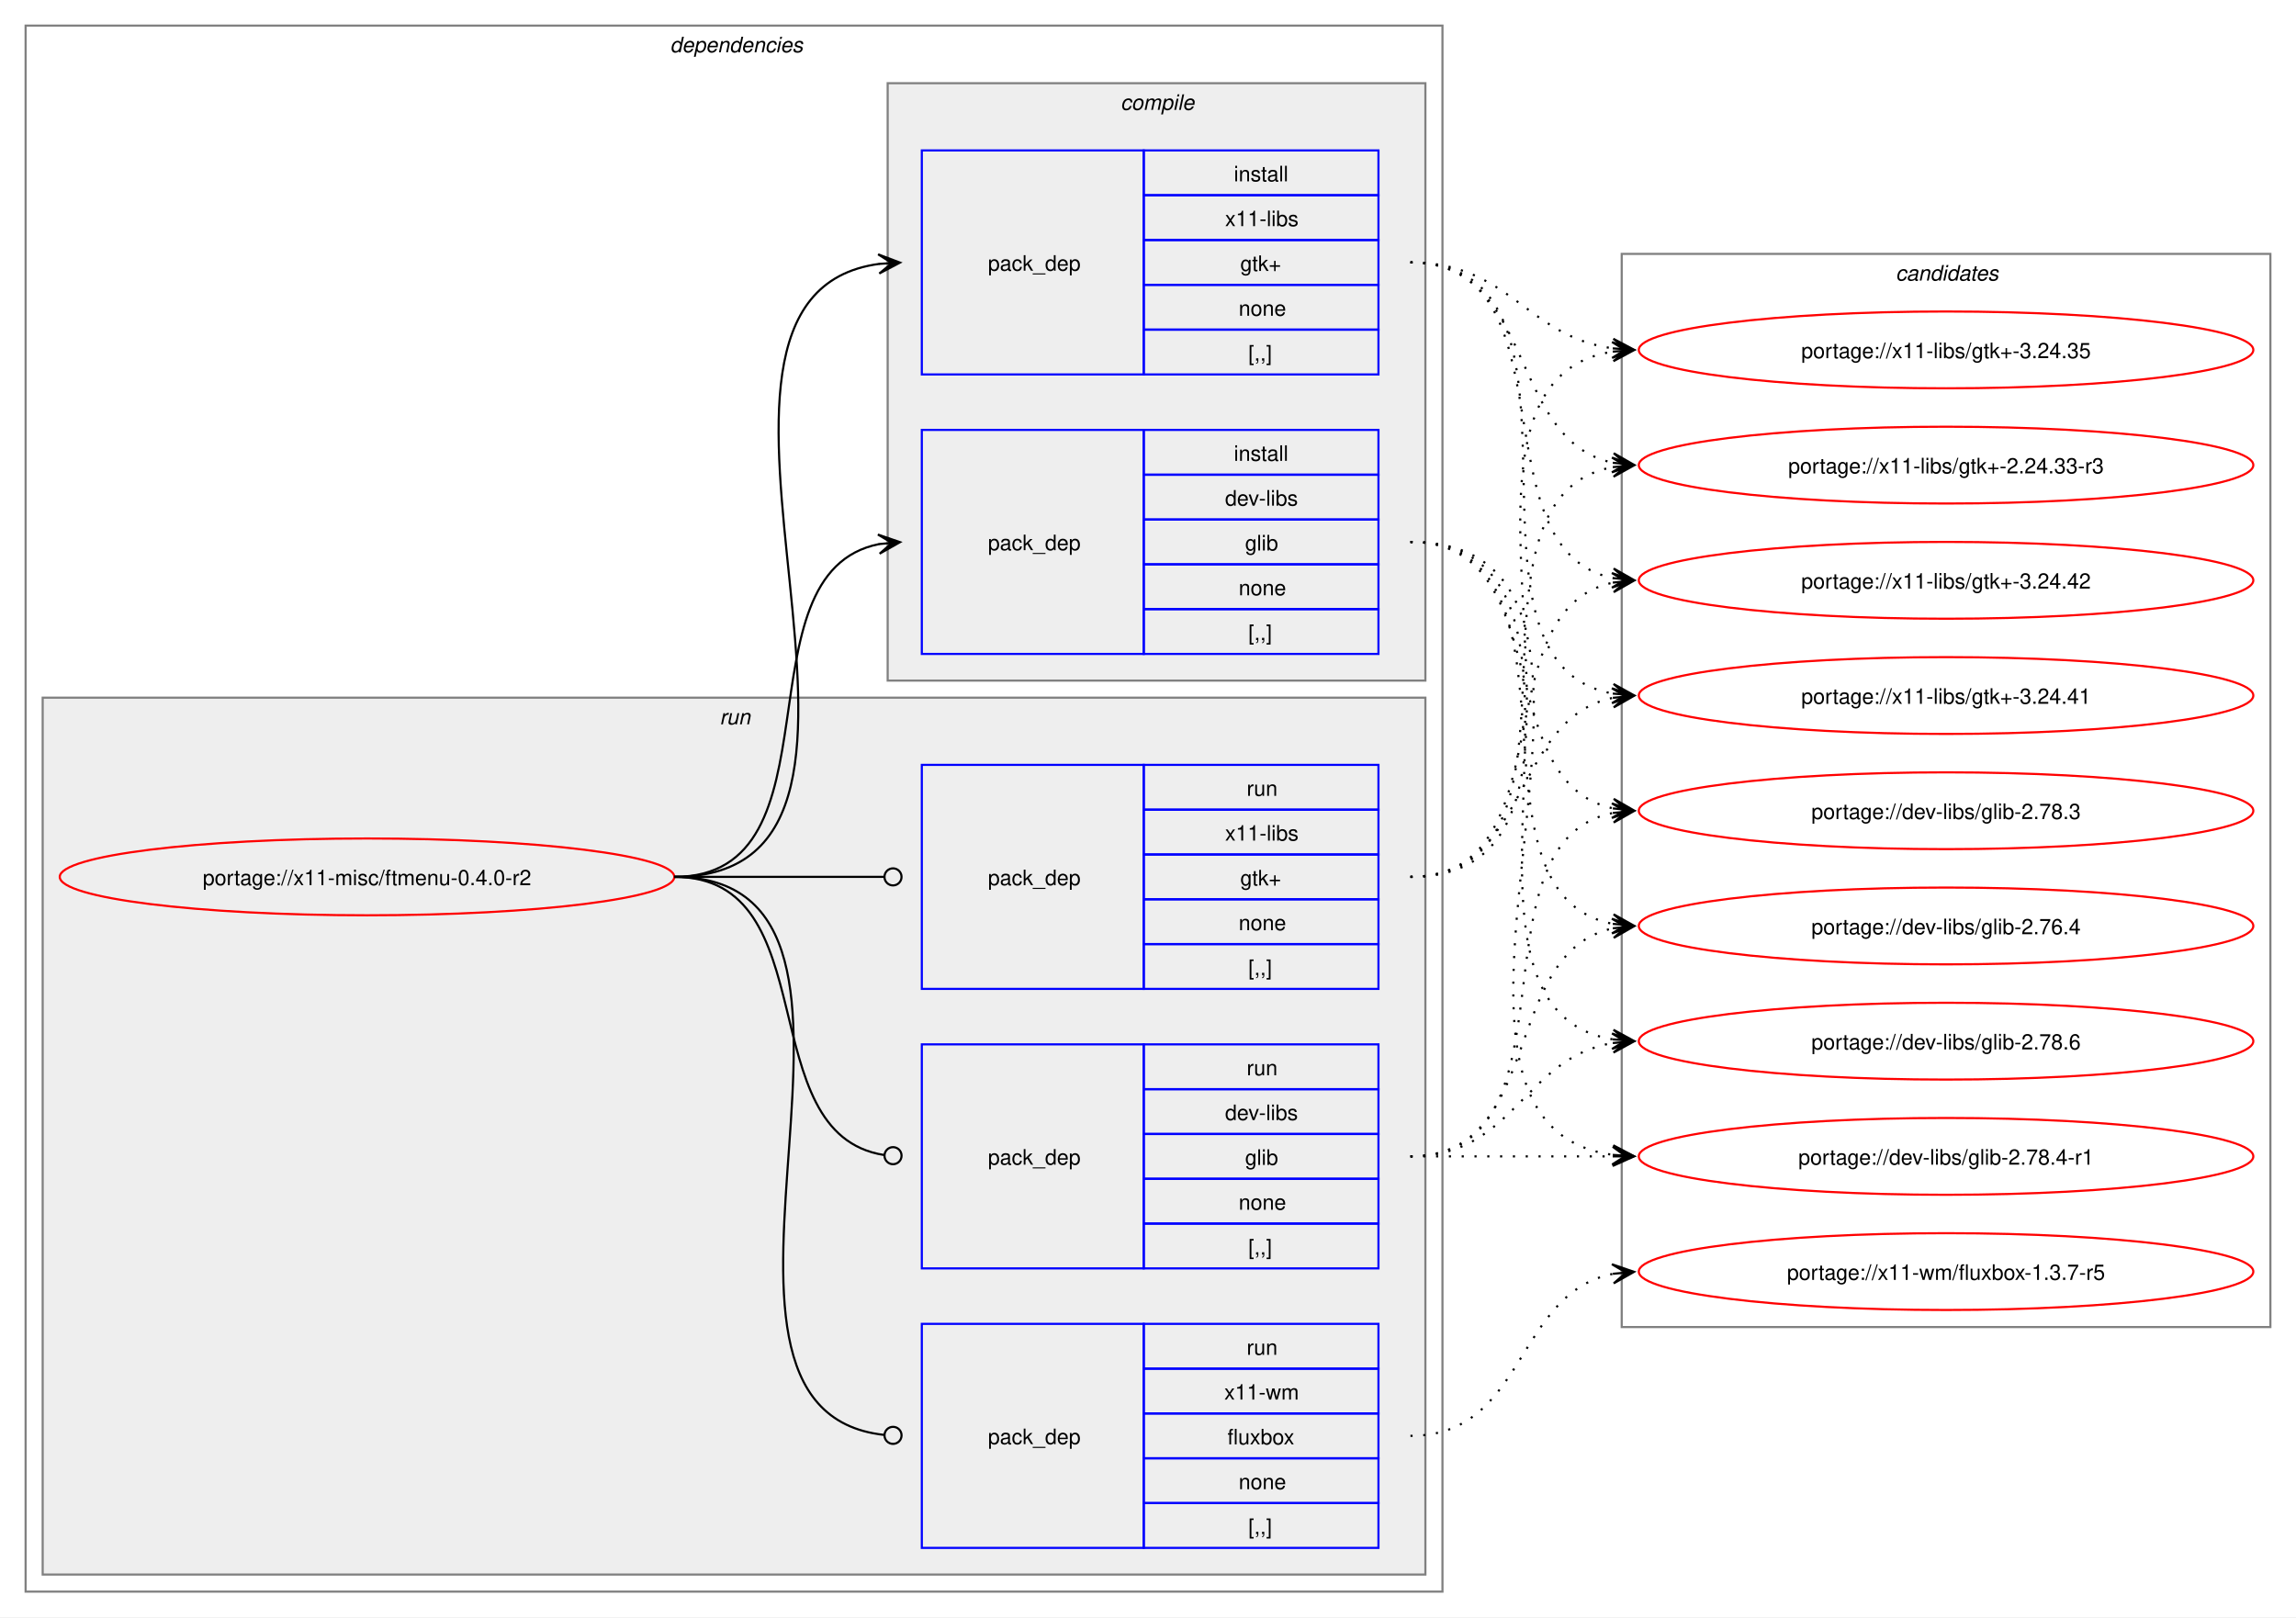
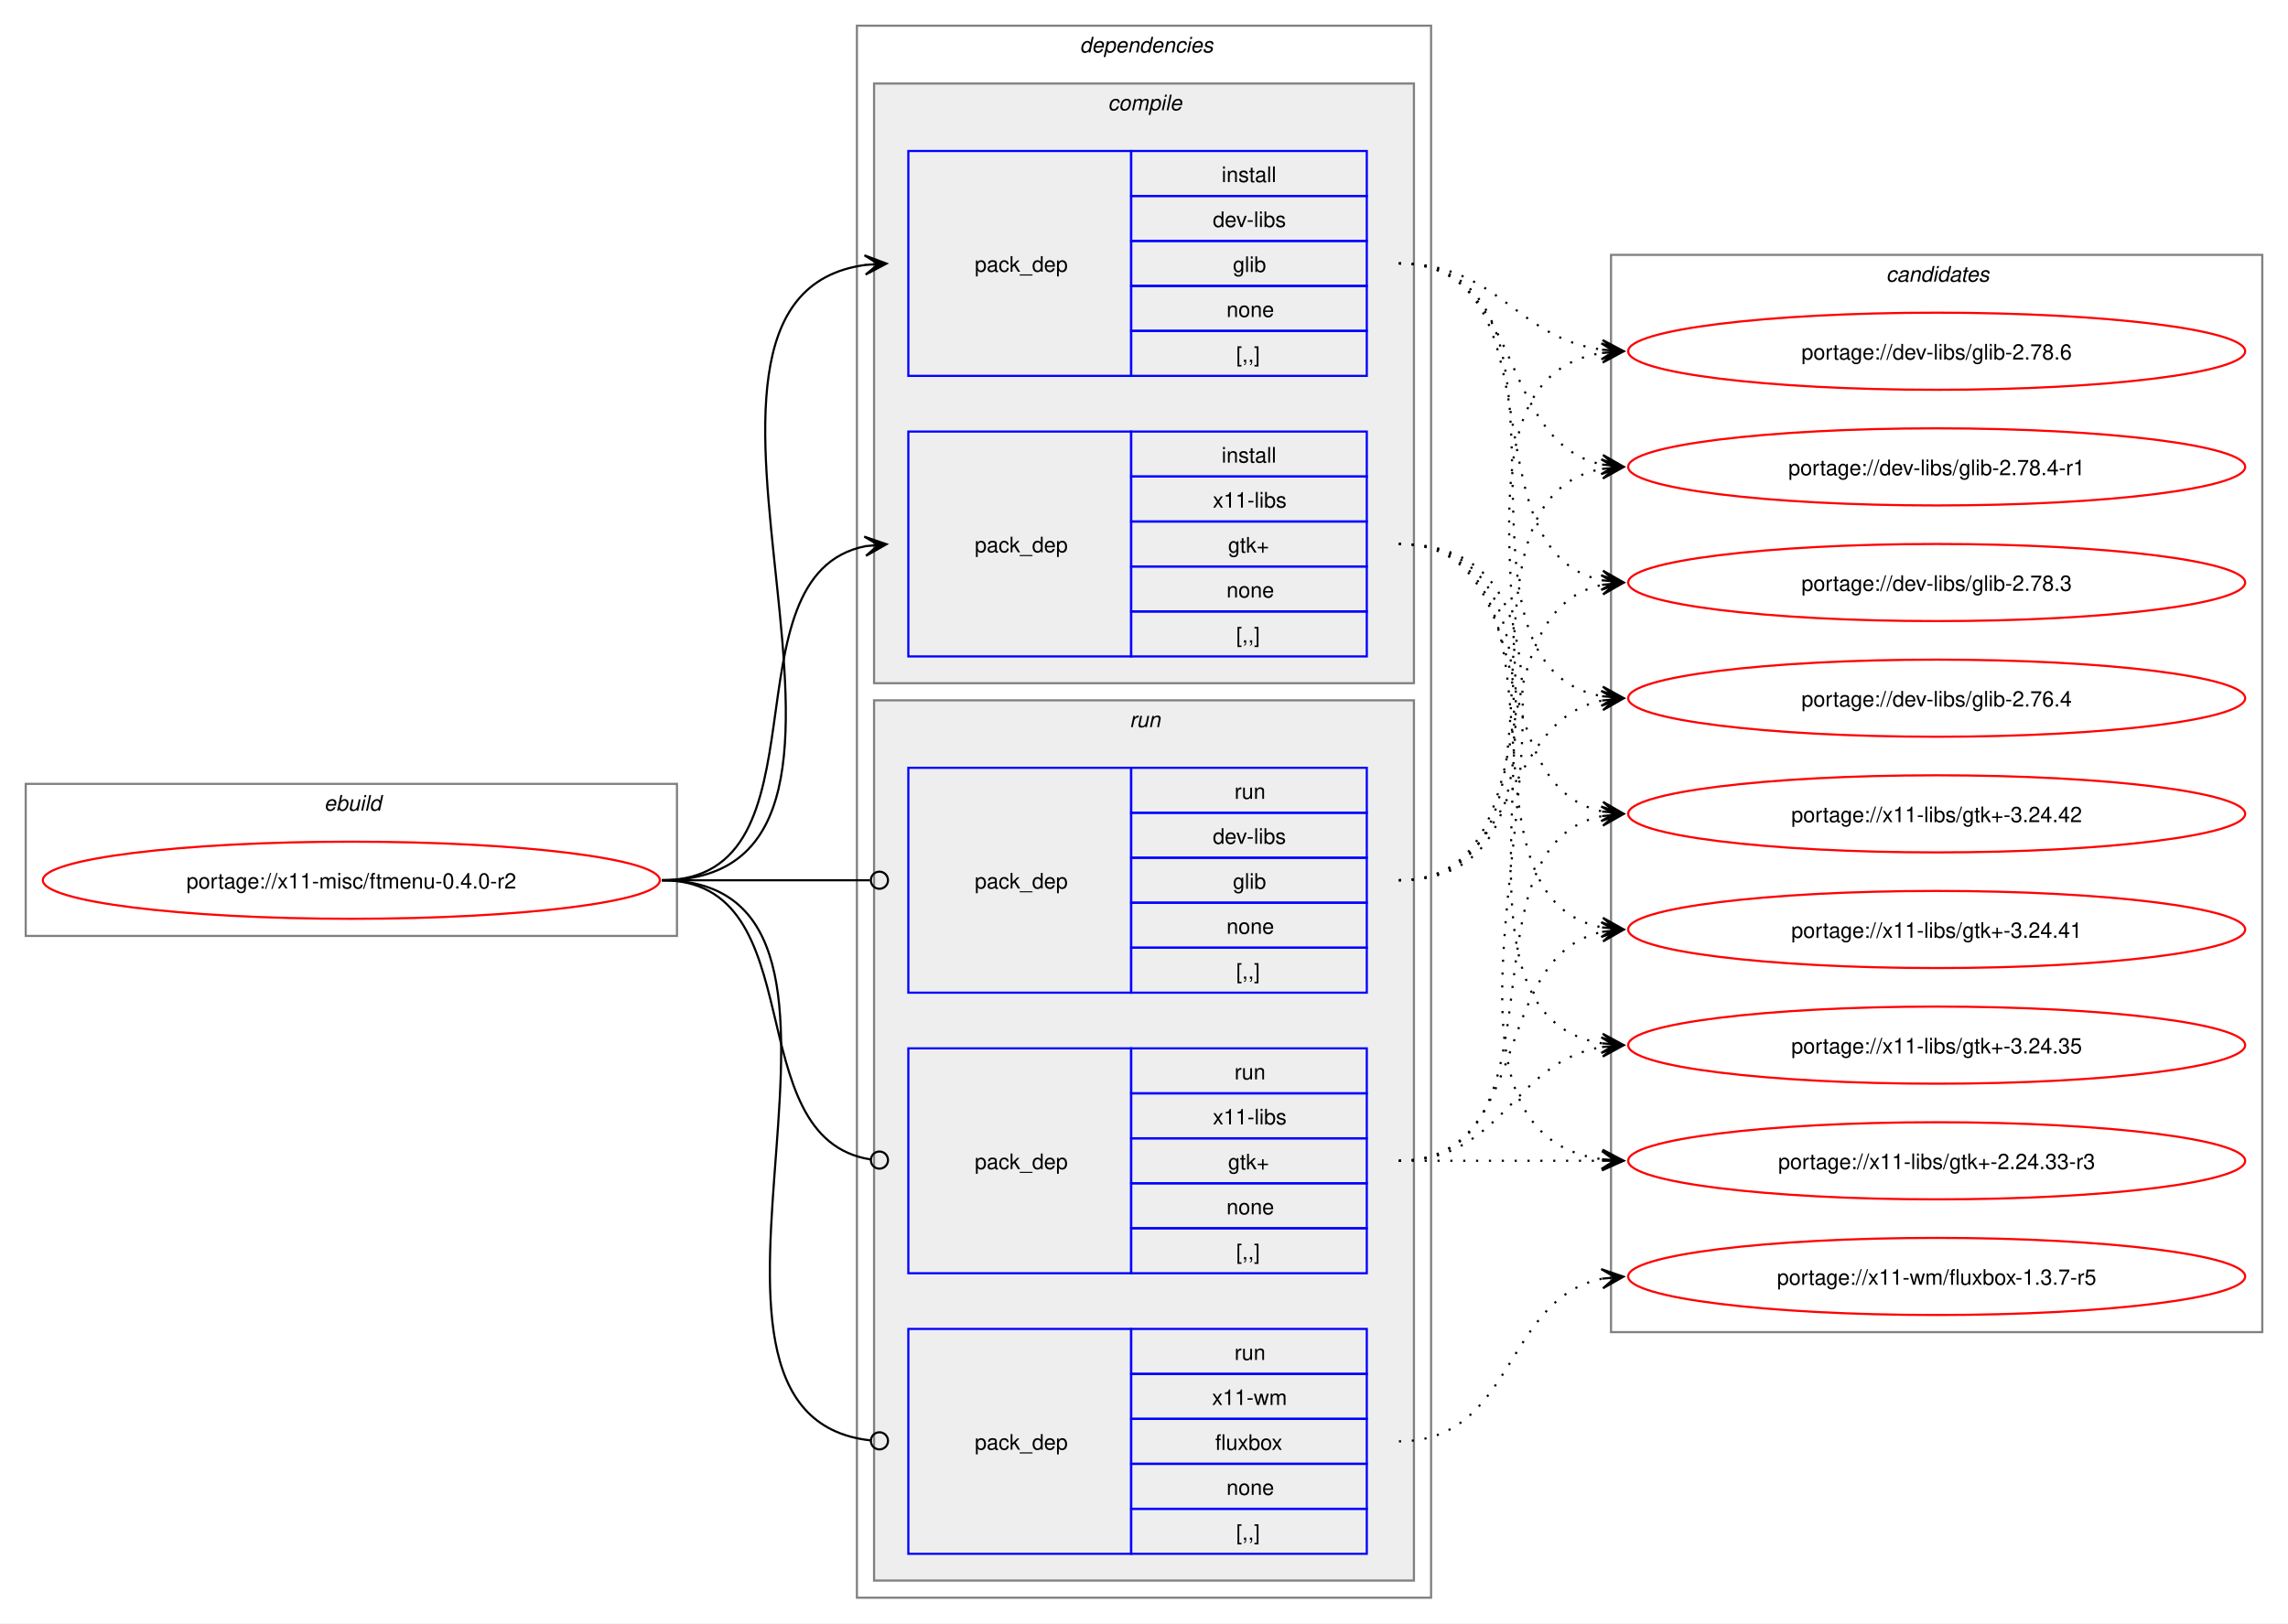
- <svg xmlns="http://www.w3.org/2000/svg" xmlns:xlink="http://www.w3.org/1999/xlink" width="1076pt" height="758pt" viewBox="0.00 0.00 1076.00 758.00">
+ <svg xmlns="http://www.w3.org/2000/svg" xmlns:xlink="http://www.w3.org/1999/xlink" width="1068pt" height="758pt" viewBox="0.00 0.00 1068.00 758.00">
  <g id="graph0" class="graph" transform="scale(1 1) rotate(0) translate(4 754)">
-     <polygon fill="white" stroke="none" points="-4,4 -4,-754 1072,-754 1072,4 -4,4" />
+     <polygon fill="white" stroke="none" points="-4,4 -4,-754 1064,-754 1064,4 -4,4" />
+     <g id="clust1" class="cluster">
+       <polygon fill="none" stroke="gray" points="8,-317 8,-388 312,-388 312,-317 8,-317" />
+       <text text-anchor="start" x="147.25" y="-375.5" font-family="Helvetica,sans-Serif" font-style="italic" font-size="10.00">ebuild</text>
+     </g>
    <g id="clust2" class="cluster">
-       <polygon fill="none" stroke="gray" points="8,-8 8,-742 672,-742 672,-8 8,-8" />
-       <text text-anchor="start" x="310" y="-729.5" font-family="Helvetica,sans-Serif" font-style="italic" font-size="10.00">dependencies</text>
+       <polygon fill="none" stroke="gray" points="396,-8 396,-742 664,-742 664,-8 396,-8" />
+       <text text-anchor="start" x="500" y="-729.5" font-family="Helvetica,sans-Serif" font-style="italic" font-size="10.00">dependencies</text>
+     </g>
+     <g id="clust3" class="cluster">
+       <polygon fill="#eeeeee" stroke="gray" points="404,-435 404,-715 656,-715 656,-435 404,-435" />
+       <text text-anchor="start" x="513.12" y="-702.5" font-family="Helvetica,sans-Serif" font-style="italic" font-size="10.00">compile</text>
    </g>
    <g id="clust7" class="cluster">
-       <polygon fill="#eeeeee" stroke="gray" points="16,-16 16,-427 664,-427 664,-16 16,-16" />
-       <text text-anchor="start" x="333.25" y="-414.5" font-family="Helvetica,sans-Serif" font-style="italic" font-size="10.00">run</text>
-     </g>
-     <g id="clust3" class="cluster">
-       <polygon fill="#eeeeee" stroke="gray" points="412,-435 412,-715 664,-715 664,-435 412,-435" />
-       <text text-anchor="start" x="521.12" y="-702.5" font-family="Helvetica,sans-Serif" font-style="italic" font-size="10.00">compile</text>
+       <polygon fill="#eeeeee" stroke="gray" points="404,-16 404,-427 656,-427 656,-16 404,-16" />
+       <text text-anchor="start" x="523.25" y="-414.5" font-family="Helvetica,sans-Serif" font-style="italic" font-size="10.00">run</text>
    </g>
    <g id="clust11" class="cluster">
-       <polygon fill="none" stroke="gray" points="756,-132 756,-635 1060,-635 1060,-132 756,-132" />
-       <text text-anchor="start" x="884.38" y="-622.5" font-family="Helvetica,sans-Serif" font-style="italic" font-size="10.00">candidates</text>
+       <polygon fill="none" stroke="gray" points="748,-132 748,-635 1052,-635 1052,-132 748,-132" />
+       <text text-anchor="start" x="876.38" y="-622.5" font-family="Helvetica,sans-Serif" font-style="italic" font-size="10.00">candidates</text>
    </g>
    <g id="node1" class="node">
      <g id="a_node1">
        <a xlink:href="../x11-misc/ftmenu-0.4.0-r2.svg" xlink:title="portage://x11-misc/ftmenu-0.4.0-r2">
-           <ellipse fill="none" stroke="red" cx="168" cy="-343" rx="144" ry="18" />
-           <text text-anchor="middle" x="168" y="-339.12" font-family="Helvetica,sans-Serif" font-size="10.00">portage://x11-misc/ftmenu-0.4.0-r2</text>
+           <ellipse fill="none" stroke="red" cx="160" cy="-343" rx="144" ry="18" />
+           <text text-anchor="middle" x="160" y="-339.12" font-family="Helvetica,sans-Serif" font-size="10.00">portage://x11-misc/ftmenu-0.4.0-r2</text>
        </a>
      </g>
    </g>
    <g id="node2" class="node">
-       <polygon fill="none" stroke="blue" points="428,-447.5 428,-552.5 532,-552.5 532,-447.5 428,-447.5" />
-       <text text-anchor="start" x="459" y="-496.12" font-family="Helvetica,sans-Serif" font-size="10.00">pack_dep</text>
-       <polygon fill="none" stroke="blue" points="532,-531.5 532,-552.5 642,-552.5 642,-531.5 532,-531.5" />
-       <text text-anchor="start" x="574.25" y="-538" font-family="Helvetica,sans-Serif" font-size="10.00">install</text>
-       <polygon fill="none" stroke="blue" points="532,-510.5 532,-531.5 642,-531.5 642,-510.5 532,-510.5" />
-       <text text-anchor="start" x="570.12" y="-517" font-family="Helvetica,sans-Serif" font-size="10.00">dev-libs</text>
-       <polygon fill="none" stroke="blue" points="532,-489.5 532,-510.5 642,-510.5 642,-489.5 532,-489.5" />
-       <text text-anchor="start" x="579.5" y="-496" font-family="Helvetica,sans-Serif" font-size="10.00">glib</text>
-       <polygon fill="none" stroke="blue" points="532,-468.5 532,-489.5 642,-489.5 642,-468.5 532,-468.5" />
-       <text text-anchor="start" x="576.5" y="-475" font-family="Helvetica,sans-Serif" font-size="10.00">none</text>
-       <polygon fill="none" stroke="blue" points="532,-447.5 532,-468.5 642,-468.5 642,-447.5 532,-447.5" />
-       <text text-anchor="start" x="581" y="-454" font-family="Helvetica,sans-Serif" font-size="10.00">[,,]</text>
+       <polygon fill="none" stroke="blue" points="420,-578.5 420,-683.5 524,-683.5 524,-578.5 420,-578.5" />
+       <text text-anchor="start" x="451" y="-627.12" font-family="Helvetica,sans-Serif" font-size="10.00">pack_dep</text>
+       <polygon fill="none" stroke="blue" points="524,-662.5 524,-683.5 634,-683.5 634,-662.5 524,-662.5" />
+       <text text-anchor="start" x="566.25" y="-669" font-family="Helvetica,sans-Serif" font-size="10.00">install</text>
+       <polygon fill="none" stroke="blue" points="524,-641.5 524,-662.5 634,-662.5 634,-641.5 524,-641.5" />
+       <text text-anchor="start" x="562.12" y="-648" font-family="Helvetica,sans-Serif" font-size="10.00">dev-libs</text>
+       <polygon fill="none" stroke="blue" points="524,-620.5 524,-641.5 634,-641.5 634,-620.5 524,-620.5" />
+       <text text-anchor="start" x="571.5" y="-627" font-family="Helvetica,sans-Serif" font-size="10.00">glib</text>
+       <polygon fill="none" stroke="blue" points="524,-599.5 524,-620.5 634,-620.5 634,-599.5 524,-599.5" />
+       <text text-anchor="start" x="568.5" y="-606" font-family="Helvetica,sans-Serif" font-size="10.00">none</text>
+       <polygon fill="none" stroke="blue" points="524,-578.5 524,-599.5 634,-599.5 634,-578.5 524,-578.5" />
+       <text text-anchor="start" x="573" y="-585" font-family="Helvetica,sans-Serif" font-size="10.00">[,,]</text>
    </g>
    <g id="edge1" class="edge">
-       <path fill="none" stroke="black" d="M312,-343C392.48,-343 340.04,-485.63 408.06,-499" />
-       <polygon fill="black" stroke="black" points="417.79,-499.89 407.42,-503.46 414.02,-499.54 407.83,-498.98 407.83,-498.98 407.83,-498.98 414.02,-499.54 408.24,-494.49 417.79,-499.89" />
+       <path fill="none" stroke="black" d="M305,-343C437.53,-343 283.81,-614.92 400.13,-630.32" />
+       <polygon fill="black" stroke="black" points="409.78,-630.92 399.52,-634.79 406.01,-630.69 399.8,-630.3 399.8,-630.3 399.8,-630.3 406.01,-630.69 400.08,-625.81 409.78,-630.92" />
    </g>
    <g id="node3" class="node">
-       <polygon fill="none" stroke="blue" points="428,-578.5 428,-683.5 532,-683.5 532,-578.5 428,-578.5" />
-       <text text-anchor="start" x="459" y="-627.12" font-family="Helvetica,sans-Serif" font-size="10.00">pack_dep</text>
-       <polygon fill="none" stroke="blue" points="532,-662.5 532,-683.5 642,-683.5 642,-662.5 532,-662.5" />
-       <text text-anchor="start" x="574.25" y="-669" font-family="Helvetica,sans-Serif" font-size="10.00">install</text>
-       <polygon fill="none" stroke="blue" points="532,-641.5 532,-662.5 642,-662.5 642,-641.5 532,-641.5" />
-       <text text-anchor="start" x="570.12" y="-648" font-family="Helvetica,sans-Serif" font-size="10.00">x11-libs</text>
-       <polygon fill="none" stroke="blue" points="532,-620.5 532,-641.5 642,-641.5 642,-620.5 532,-620.5" />
-       <text text-anchor="start" x="577.25" y="-627" font-family="Helvetica,sans-Serif" font-size="10.00">gtk+</text>
-       <polygon fill="none" stroke="blue" points="532,-599.5 532,-620.5 642,-620.5 642,-599.5 532,-599.5" />
-       <text text-anchor="start" x="576.5" y="-606" font-family="Helvetica,sans-Serif" font-size="10.00">none</text>
-       <polygon fill="none" stroke="blue" points="532,-578.5 532,-599.5 642,-599.5 642,-578.5 532,-578.5" />
-       <text text-anchor="start" x="581" y="-585" font-family="Helvetica,sans-Serif" font-size="10.00">[,,]</text>
+       <polygon fill="none" stroke="blue" points="420,-447.5 420,-552.5 524,-552.5 524,-447.5 420,-447.5" />
+       <text text-anchor="start" x="451" y="-496.12" font-family="Helvetica,sans-Serif" font-size="10.00">pack_dep</text>
+       <polygon fill="none" stroke="blue" points="524,-531.5 524,-552.5 634,-552.5 634,-531.5 524,-531.5" />
+       <text text-anchor="start" x="566.25" y="-538" font-family="Helvetica,sans-Serif" font-size="10.00">install</text>
+       <polygon fill="none" stroke="blue" points="524,-510.5 524,-531.5 634,-531.5 634,-510.5 524,-510.5" />
+       <text text-anchor="start" x="562.12" y="-517" font-family="Helvetica,sans-Serif" font-size="10.00">x11-libs</text>
+       <polygon fill="none" stroke="blue" points="524,-489.5 524,-510.5 634,-510.5 634,-489.5 524,-489.5" />
+       <text text-anchor="start" x="569.25" y="-496" font-family="Helvetica,sans-Serif" font-size="10.00">gtk+</text>
+       <polygon fill="none" stroke="blue" points="524,-468.5 524,-489.5 634,-489.5 634,-468.5 524,-468.5" />
+       <text text-anchor="start" x="568.5" y="-475" font-family="Helvetica,sans-Serif" font-size="10.00">none</text>
+       <polygon fill="none" stroke="blue" points="524,-447.5 524,-468.5 634,-468.5 634,-447.5 524,-447.5" />
+       <text text-anchor="start" x="573" y="-454" font-family="Helvetica,sans-Serif" font-size="10.00">[,,]</text>
    </g>
    <g id="edge2" class="edge">
-       <path fill="none" stroke="black" d="M312,-343C444.68,-343 291.62,-614.92 408.11,-630.32" />
-       <polygon fill="black" stroke="black" points="417.78,-630.92 407.52,-634.79 414.01,-630.69 407.8,-630.3 407.8,-630.3 407.8,-630.3 414.01,-630.69 408.08,-625.81 417.78,-630.92" />
+       <path fill="none" stroke="black" d="M305,-343C385.25,-343 332.33,-485.63 400.1,-499" />
+       <polygon fill="black" stroke="black" points="409.79,-499.89 399.42,-503.45 406.02,-499.54 399.83,-498.97 399.83,-498.97 399.83,-498.97 406.02,-499.54 400.24,-494.49 409.79,-499.89" />
    </g>
    <g id="node4" class="node">
-       <polygon fill="none" stroke="blue" points="428,-159.5 428,-264.5 532,-264.5 532,-159.5 428,-159.5" />
-       <text text-anchor="start" x="459" y="-208.12" font-family="Helvetica,sans-Serif" font-size="10.00">pack_dep</text>
-       <polygon fill="none" stroke="blue" points="532,-243.5 532,-264.5 642,-264.5 642,-243.5 532,-243.5" />
-       <text text-anchor="start" x="580.25" y="-250" font-family="Helvetica,sans-Serif" font-size="10.00">run</text>
-       <polygon fill="none" stroke="blue" points="532,-222.5 532,-243.5 642,-243.5 642,-222.5 532,-222.5" />
-       <text text-anchor="start" x="570.12" y="-229" font-family="Helvetica,sans-Serif" font-size="10.00">dev-libs</text>
-       <polygon fill="none" stroke="blue" points="532,-201.5 532,-222.5 642,-222.5 642,-201.5 532,-201.5" />
-       <text text-anchor="start" x="579.5" y="-208" font-family="Helvetica,sans-Serif" font-size="10.00">glib</text>
-       <polygon fill="none" stroke="blue" points="532,-180.5 532,-201.5 642,-201.5 642,-180.5 532,-180.5" />
-       <text text-anchor="start" x="576.5" y="-187" font-family="Helvetica,sans-Serif" font-size="10.00">none</text>
-       <polygon fill="none" stroke="blue" points="532,-159.5 532,-180.5 642,-180.5 642,-159.5 532,-159.5" />
-       <text text-anchor="start" x="581" y="-166" font-family="Helvetica,sans-Serif" font-size="10.00">[,,]</text>
+       <polygon fill="none" stroke="blue" points="420,-290.5 420,-395.5 524,-395.5 524,-290.5 420,-290.5" />
+       <text text-anchor="start" x="451" y="-339.12" font-family="Helvetica,sans-Serif" font-size="10.00">pack_dep</text>
+       <polygon fill="none" stroke="blue" points="524,-374.5 524,-395.5 634,-395.5 634,-374.5 524,-374.5" />
+       <text text-anchor="start" x="572.25" y="-381" font-family="Helvetica,sans-Serif" font-size="10.00">run</text>
+       <polygon fill="none" stroke="blue" points="524,-353.5 524,-374.5 634,-374.5 634,-353.5 524,-353.5" />
+       <text text-anchor="start" x="562.12" y="-360" font-family="Helvetica,sans-Serif" font-size="10.00">dev-libs</text>
+       <polygon fill="none" stroke="blue" points="524,-332.5 524,-353.5 634,-353.5 634,-332.5 524,-332.5" />
+       <text text-anchor="start" x="571.5" y="-339" font-family="Helvetica,sans-Serif" font-size="10.00">glib</text>
+       <polygon fill="none" stroke="blue" points="524,-311.5 524,-332.5 634,-332.5 634,-311.5 524,-311.5" />
+       <text text-anchor="start" x="568.5" y="-318" font-family="Helvetica,sans-Serif" font-size="10.00">none</text>
+       <polygon fill="none" stroke="blue" points="524,-290.5 524,-311.5 634,-311.5 634,-290.5 524,-290.5" />
+       <text text-anchor="start" x="573" y="-297" font-family="Helvetica,sans-Serif" font-size="10.00">[,,]</text>
    </g>
    <g id="edge3" class="edge">
-       <path fill="none" stroke="black" d="M312,-343C384.09,-343 347.18,-222.53 410.33,-212.64" />
-       <ellipse fill="none" stroke="black" cx="414.51" cy="-212.33" rx="4" ry="4" />
+       <path fill="none" stroke="black" d="M305,-343C348.98,-343 362.17,-343 402.06,-343" />
+       <ellipse fill="none" stroke="black" cx="406.5" cy="-343" rx="4" ry="4" />
    </g>
    <g id="node5" class="node">
-       <polygon fill="none" stroke="blue" points="428,-290.5 428,-395.5 532,-395.5 532,-290.5 428,-290.5" />
-       <text text-anchor="start" x="459" y="-339.12" font-family="Helvetica,sans-Serif" font-size="10.00">pack_dep</text>
-       <polygon fill="none" stroke="blue" points="532,-374.5 532,-395.5 642,-395.5 642,-374.5 532,-374.5" />
-       <text text-anchor="start" x="580.25" y="-381" font-family="Helvetica,sans-Serif" font-size="10.00">run</text>
-       <polygon fill="none" stroke="blue" points="532,-353.5 532,-374.5 642,-374.5 642,-353.5 532,-353.5" />
-       <text text-anchor="start" x="570.12" y="-360" font-family="Helvetica,sans-Serif" font-size="10.00">x11-libs</text>
-       <polygon fill="none" stroke="blue" points="532,-332.5 532,-353.5 642,-353.5 642,-332.5 532,-332.5" />
-       <text text-anchor="start" x="577.25" y="-339" font-family="Helvetica,sans-Serif" font-size="10.00">gtk+</text>
-       <polygon fill="none" stroke="blue" points="532,-311.5 532,-332.5 642,-332.5 642,-311.5 532,-311.5" />
-       <text text-anchor="start" x="576.5" y="-318" font-family="Helvetica,sans-Serif" font-size="10.00">none</text>
-       <polygon fill="none" stroke="blue" points="532,-290.5 532,-311.5 642,-311.5 642,-290.5 532,-290.5" />
-       <text text-anchor="start" x="581" y="-297" font-family="Helvetica,sans-Serif" font-size="10.00">[,,]</text>
+       <polygon fill="none" stroke="blue" points="420,-159.5 420,-264.5 524,-264.5 524,-159.5 420,-159.5" />
+       <text text-anchor="start" x="451" y="-208.12" font-family="Helvetica,sans-Serif" font-size="10.00">pack_dep</text>
+       <polygon fill="none" stroke="blue" points="524,-243.5 524,-264.5 634,-264.5 634,-243.5 524,-243.5" />
+       <text text-anchor="start" x="572.25" y="-250" font-family="Helvetica,sans-Serif" font-size="10.00">run</text>
+       <polygon fill="none" stroke="blue" points="524,-222.5 524,-243.5 634,-243.5 634,-222.5 524,-222.5" />
+       <text text-anchor="start" x="562.12" y="-229" font-family="Helvetica,sans-Serif" font-size="10.00">x11-libs</text>
+       <polygon fill="none" stroke="blue" points="524,-201.5 524,-222.5 634,-222.5 634,-201.5 524,-201.5" />
+       <text text-anchor="start" x="569.25" y="-208" font-family="Helvetica,sans-Serif" font-size="10.00">gtk+</text>
+       <polygon fill="none" stroke="blue" points="524,-180.5 524,-201.5 634,-201.5 634,-180.5 524,-180.5" />
+       <text text-anchor="start" x="568.5" y="-187" font-family="Helvetica,sans-Serif" font-size="10.00">none</text>
+       <polygon fill="none" stroke="blue" points="524,-159.5 524,-180.5 634,-180.5 634,-159.5 524,-159.5" />
+       <text text-anchor="start" x="573" y="-166" font-family="Helvetica,sans-Serif" font-size="10.00">[,,]</text>
    </g>
    <g id="edge4" class="edge">
-       <path fill="none" stroke="black" d="M312,-343C356.49,-343 369.76,-343 410.23,-343" />
-       <ellipse fill="none" stroke="black" cx="414.5" cy="-343" rx="4" ry="4" />
+       <path fill="none" stroke="black" d="M305,-343C376.82,-343 339.5,-222.53 402.37,-212.64" />
+       <ellipse fill="none" stroke="black" cx="406.51" cy="-212.33" rx="4" ry="4" />
    </g>
    <g id="node6" class="node">
-       <polygon fill="none" stroke="blue" points="428,-28.5 428,-133.5 532,-133.5 532,-28.5 428,-28.5" />
-       <text text-anchor="start" x="459" y="-77.12" font-family="Helvetica,sans-Serif" font-size="10.00">pack_dep</text>
-       <polygon fill="none" stroke="blue" points="532,-112.5 532,-133.5 642,-133.5 642,-112.5 532,-112.5" />
-       <text text-anchor="start" x="580.25" y="-119" font-family="Helvetica,sans-Serif" font-size="10.00">run</text>
-       <polygon fill="none" stroke="blue" points="532,-91.5 532,-112.5 642,-112.5 642,-91.5 532,-91.5" />
-       <text text-anchor="start" x="569.75" y="-98" font-family="Helvetica,sans-Serif" font-size="10.00">x11-wm</text>
-       <polygon fill="none" stroke="blue" points="532,-70.5 532,-91.5 642,-91.5 642,-70.5 532,-70.5" />
-       <text text-anchor="start" x="571.25" y="-77" font-family="Helvetica,sans-Serif" font-size="10.00">fluxbox</text>
-       <polygon fill="none" stroke="blue" points="532,-49.5 532,-70.5 642,-70.5 642,-49.5 532,-49.5" />
-       <text text-anchor="start" x="576.5" y="-56" font-family="Helvetica,sans-Serif" font-size="10.00">none</text>
-       <polygon fill="none" stroke="blue" points="532,-28.5 532,-49.5 642,-49.5 642,-28.5 532,-28.5" />
-       <text text-anchor="start" x="581" y="-35" font-family="Helvetica,sans-Serif" font-size="10.00">[,,]</text>
+       <polygon fill="none" stroke="blue" points="420,-28.5 420,-133.5 524,-133.5 524,-28.5 420,-28.5" />
+       <text text-anchor="start" x="451" y="-77.12" font-family="Helvetica,sans-Serif" font-size="10.00">pack_dep</text>
+       <polygon fill="none" stroke="blue" points="524,-112.5 524,-133.5 634,-133.5 634,-112.5 524,-112.5" />
+       <text text-anchor="start" x="572.25" y="-119" font-family="Helvetica,sans-Serif" font-size="10.00">run</text>
+       <polygon fill="none" stroke="blue" points="524,-91.5 524,-112.5 634,-112.5 634,-91.5 524,-91.5" />
+       <text text-anchor="start" x="561.75" y="-98" font-family="Helvetica,sans-Serif" font-size="10.00">x11-wm</text>
+       <polygon fill="none" stroke="blue" points="524,-70.5 524,-91.5 634,-91.5 634,-70.5 524,-70.5" />
+       <text text-anchor="start" x="563.25" y="-77" font-family="Helvetica,sans-Serif" font-size="10.00">fluxbox</text>
+       <polygon fill="none" stroke="blue" points="524,-49.5 524,-70.5 634,-70.5 634,-49.5 524,-49.5" />
+       <text text-anchor="start" x="568.5" y="-56" font-family="Helvetica,sans-Serif" font-size="10.00">none</text>
+       <polygon fill="none" stroke="blue" points="524,-28.5 524,-49.5 634,-49.5 634,-28.5 524,-28.5" />
+       <text text-anchor="start" x="573" y="-35" font-family="Helvetica,sans-Serif" font-size="10.00">[,,]</text>
    </g>
    <g id="edge5" class="edge">
-       <path fill="none" stroke="black" d="M312,-343C434.71,-343 300.12,-93.64 410.26,-81.46" />
-       <ellipse fill="none" stroke="black" cx="414.51" cy="-81.24" rx="4" ry="4" />
+       <path fill="none" stroke="black" d="M305,-343C427.55,-343 292.32,-93.64 402.28,-81.46" />
+       <ellipse fill="none" stroke="black" cx="406.51" cy="-81.24" rx="4" ry="4" />
    </g>
    <g id="node7" class="node">
      <g id="a_node7">
        <a xlink:href="../dev-libs/glib-2.78.6.svg" xlink:title="portage://dev-libs/glib-2.78.6">
-           <ellipse fill="none" stroke="red" cx="908" cy="-266" rx="144" ry="18" />
-           <text text-anchor="middle" x="908" y="-262.12" font-family="Helvetica,sans-Serif" font-size="10.00">portage://dev-libs/glib-2.78.6</text>
+           <ellipse fill="none" stroke="red" cx="900" cy="-590" rx="144" ry="18" />
+           <text text-anchor="middle" x="900" y="-586.12" font-family="Helvetica,sans-Serif" font-size="10.00">portage://dev-libs/glib-2.78.6</text>
        </a>
      </g>
    </g>
    <g id="edge6" class="edge">
-       <path fill="none" stroke="black" stroke-dasharray="1,5" d="M657,-500C767.16,-500 657.14,-282.16 751.81,-266.85" />
-       <polygon fill="black" stroke="black" points="761.79,-266.09 752.15,-271.33 758.01,-266.38 751.81,-266.85 751.81,-266.85 751.81,-266.85 758.01,-266.38 751.47,-262.36 761.79,-266.09" />
+       <path fill="none" stroke="black" stroke-dasharray="1,5" d="M649,-631C695.57,-631 703.43,-596.16 743.95,-590.71" />
+       <polygon fill="black" stroke="black" points="753.78,-590.08 744.09,-595.21 750.01,-590.32 743.8,-590.72 743.8,-590.72 743.8,-590.72 750.01,-590.32 743.52,-586.23 753.78,-590.08" />
    </g>
    <g id="node8" class="node">
      <g id="a_node8">
        <a xlink:href="../dev-libs/glib-2.78.4-r1.svg" xlink:title="portage://dev-libs/glib-2.78.4-r1">
-           <ellipse fill="none" stroke="red" cx="908" cy="-212" rx="144" ry="18" />
-           <text text-anchor="middle" x="908" y="-208.12" font-family="Helvetica,sans-Serif" font-size="10.00">portage://dev-libs/glib-2.78.4-r1</text>
+           <ellipse fill="none" stroke="red" cx="900" cy="-536" rx="144" ry="18" />
+           <text text-anchor="middle" x="900" y="-532.12" font-family="Helvetica,sans-Serif" font-size="10.00">portage://dev-libs/glib-2.78.4-r1</text>
        </a>
      </g>
    </g>
    <g id="edge7" class="edge">
-       <path fill="none" stroke="black" stroke-dasharray="1,5" d="M657,-500C789.53,-500 635.81,-228.08 752.13,-212.68" />
-       <polygon fill="black" stroke="black" points="761.78,-212.08 752.08,-217.19 758.01,-212.31 751.8,-212.7 751.8,-212.7 751.8,-212.7 758.01,-212.31 751.52,-208.21 761.78,-212.08" />
+       <path fill="none" stroke="black" stroke-dasharray="1,5" d="M649,-631C708.31,-631 693.98,-547.5 744.08,-537.07" />
+       <polygon fill="black" stroke="black" points="753.79,-536.12 744.27,-541.57 750.02,-536.49 743.83,-537.09 743.83,-537.09 743.83,-537.09 750.02,-536.49 743.4,-532.61 753.79,-536.12" />
    </g>
    <g id="node9" class="node">
      <g id="a_node9">
        <a xlink:href="../dev-libs/glib-2.78.3.svg" xlink:title="portage://dev-libs/glib-2.78.3">
-           <ellipse fill="none" stroke="red" cx="908" cy="-374" rx="144" ry="18" />
-           <text text-anchor="middle" x="908" y="-370.12" font-family="Helvetica,sans-Serif" font-size="10.00">portage://dev-libs/glib-2.78.3</text>
+           <ellipse fill="none" stroke="red" cx="900" cy="-482" rx="144" ry="18" />
+           <text text-anchor="middle" x="900" y="-478.12" font-family="Helvetica,sans-Serif" font-size="10.00">portage://dev-libs/glib-2.78.3</text>
        </a>
      </g>
    </g>
    <g id="edge8" class="edge">
-       <path fill="none" stroke="black" stroke-dasharray="1,5" d="M657,-500C726.18,-500 693.89,-387.4 751.98,-375.09" />
-       <polygon fill="black" stroke="black" points="761.79,-374.12 752.28,-379.58 758.02,-374.49 751.84,-375.1 751.84,-375.1 751.84,-375.1 758.02,-374.49 751.39,-370.62 761.79,-374.12" />
+       <path fill="none" stroke="black" stroke-dasharray="1,5" d="M649,-631C726.3,-631 678.92,-496.2 744.05,-483.03" />
+       <polygon fill="black" stroke="black" points="753.79,-482.11 744.25,-487.53 750.02,-482.47 743.83,-483.05 743.83,-483.05 743.83,-483.05 750.02,-482.47 743.41,-478.57 753.79,-482.11" />
    </g>
    <g id="node10" class="node">
      <g id="a_node10">
        <a xlink:href="../dev-libs/glib-2.76.4.svg" xlink:title="portage://dev-libs/glib-2.76.4">
-           <ellipse fill="none" stroke="red" cx="908" cy="-320" rx="144" ry="18" />
-           <text text-anchor="middle" x="908" y="-316.12" font-family="Helvetica,sans-Serif" font-size="10.00">portage://dev-libs/glib-2.76.4</text>
+           <ellipse fill="none" stroke="red" cx="900" cy="-428" rx="144" ry="18" />
+           <text text-anchor="middle" x="900" y="-424.12" font-family="Helvetica,sans-Serif" font-size="10.00">portage://dev-libs/glib-2.76.4</text>
        </a>
      </g>
    </g>
    <g id="edge9" class="edge">
-       <path fill="none" stroke="black" stroke-dasharray="1,5" d="M657,-500C745.85,-500 676.69,-335.14 751.96,-320.97" />
-       <polygon fill="black" stroke="black" points="761.79,-320.11 752.22,-325.46 758.02,-320.44 751.82,-320.98 751.82,-320.98 751.82,-320.98 758.02,-320.44 751.43,-316.5 761.79,-320.11" />
+       <path fill="none" stroke="black" stroke-dasharray="1,5" d="M649,-631C746.81,-631 660.54,-443.55 743.96,-428.91" />
+       <polygon fill="black" stroke="black" points="753.79,-428.1 744.19,-433.4 750.02,-428.41 743.82,-428.92 743.82,-428.92 743.82,-428.92 750.02,-428.41 743.45,-424.43 753.79,-428.1" />
    </g>
    <g id="node11" class="node">
      <g id="a_node11">
        <a xlink:href="../x11-libs/gtk+-3.24.42.svg" xlink:title="portage://x11-libs/gtk+-3.24.42">
-           <ellipse fill="none" stroke="red" cx="908" cy="-482" rx="144" ry="18" />
-           <text text-anchor="middle" x="908" y="-478.12" font-family="Helvetica,sans-Serif" font-size="10.00">portage://x11-libs/gtk+-3.24.42</text>
+           <ellipse fill="none" stroke="red" cx="900" cy="-374" rx="144" ry="18" />
+           <text text-anchor="middle" x="900" y="-370.12" font-family="Helvetica,sans-Serif" font-size="10.00">portage://x11-libs/gtk+-3.24.42</text>
        </a>
      </g>
    </g>
    <g id="edge10" class="edge">
-       <path fill="none" stroke="black" stroke-dasharray="1,5" d="M657,-631C734.3,-631 686.92,-496.2 752.05,-483.03" />
-       <polygon fill="black" stroke="black" points="761.79,-482.11 752.25,-487.53 758.02,-482.47 751.83,-483.05 751.83,-483.05 751.83,-483.05 758.02,-482.47 751.41,-478.57 761.79,-482.11" />
+       <path fill="none" stroke="black" stroke-dasharray="1,5" d="M649,-500C718.18,-500 685.89,-387.4 743.98,-375.09" />
+       <polygon fill="black" stroke="black" points="753.79,-374.12 744.28,-379.58 750.02,-374.49 743.84,-375.1 743.84,-375.1 743.84,-375.1 750.02,-374.49 743.39,-370.62 753.79,-374.12" />
    </g>
    <g id="node12" class="node">
      <g id="a_node12">
        <a xlink:href="../x11-libs/gtk+-3.24.41.svg" xlink:title="portage://x11-libs/gtk+-3.24.41">
-           <ellipse fill="none" stroke="red" cx="908" cy="-428" rx="144" ry="18" />
-           <text text-anchor="middle" x="908" y="-424.12" font-family="Helvetica,sans-Serif" font-size="10.00">portage://x11-libs/gtk+-3.24.41</text>
+           <ellipse fill="none" stroke="red" cx="900" cy="-320" rx="144" ry="18" />
+           <text text-anchor="middle" x="900" y="-316.12" font-family="Helvetica,sans-Serif" font-size="10.00">portage://x11-libs/gtk+-3.24.41</text>
        </a>
      </g>
    </g>
    <g id="edge11" class="edge">
-       <path fill="none" stroke="black" stroke-dasharray="1,5" d="M657,-631C754.81,-631 668.54,-443.55 751.96,-428.91" />
-       <polygon fill="black" stroke="black" points="761.79,-428.1 752.19,-433.4 758.02,-428.41 751.82,-428.92 751.82,-428.92 751.82,-428.92 758.02,-428.41 751.45,-424.43 761.79,-428.1" />
+       <path fill="none" stroke="black" stroke-dasharray="1,5" d="M649,-500C737.85,-500 668.69,-335.14 743.96,-320.97" />
+       <polygon fill="black" stroke="black" points="753.79,-320.11 744.22,-325.46 750.02,-320.44 743.82,-320.98 743.82,-320.98 743.82,-320.98 750.02,-320.44 743.43,-316.5 753.79,-320.11" />
    </g>
    <g id="node13" class="node">
      <g id="a_node13">
        <a xlink:href="../x11-libs/gtk+-3.24.35.svg" xlink:title="portage://x11-libs/gtk+-3.24.35">
-           <ellipse fill="none" stroke="red" cx="908" cy="-590" rx="144" ry="18" />
-           <text text-anchor="middle" x="908" y="-586.12" font-family="Helvetica,sans-Serif" font-size="10.00">portage://x11-libs/gtk+-3.24.35</text>
+           <ellipse fill="none" stroke="red" cx="900" cy="-266" rx="144" ry="18" />
+           <text text-anchor="middle" x="900" y="-262.12" font-family="Helvetica,sans-Serif" font-size="10.00">portage://x11-libs/gtk+-3.24.35</text>
        </a>
      </g>
    </g>
    <g id="edge12" class="edge">
-       <path fill="none" stroke="black" stroke-dasharray="1,5" d="M657,-631C703.57,-631 711.43,-596.16 751.95,-590.71" />
-       <polygon fill="black" stroke="black" points="761.78,-590.08 752.09,-595.21 758.01,-590.32 751.8,-590.72 751.8,-590.72 751.8,-590.72 758.01,-590.32 751.52,-586.23 761.78,-590.08" />
+       <path fill="none" stroke="black" stroke-dasharray="1,5" d="M649,-500C759.16,-500 649.14,-282.16 743.81,-266.85" />
+       <polygon fill="black" stroke="black" points="753.79,-266.09 744.15,-271.33 750.01,-266.38 743.81,-266.85 743.81,-266.85 743.81,-266.85 750.01,-266.38 743.47,-262.36 753.79,-266.09" />
    </g>
    <g id="node14" class="node">
      <g id="a_node14">
        <a xlink:href="../x11-libs/gtk+-2.24.33-r3.svg" xlink:title="portage://x11-libs/gtk+-2.24.33-r3">
-           <ellipse fill="none" stroke="red" cx="908" cy="-536" rx="144" ry="18" />
-           <text text-anchor="middle" x="908" y="-532.12" font-family="Helvetica,sans-Serif" font-size="10.00">portage://x11-libs/gtk+-2.24.33-r3</text>
+           <ellipse fill="none" stroke="red" cx="900" cy="-212" rx="144" ry="18" />
+           <text text-anchor="middle" x="900" y="-208.12" font-family="Helvetica,sans-Serif" font-size="10.00">portage://x11-libs/gtk+-2.24.33-r3</text>
        </a>
      </g>
    </g>
    <g id="edge13" class="edge">
-       <path fill="none" stroke="black" stroke-dasharray="1,5" d="M657,-631C716.31,-631 701.98,-547.5 752.08,-537.07" />
-       <polygon fill="black" stroke="black" points="761.79,-536.12 752.27,-541.57 758.02,-536.49 751.83,-537.09 751.83,-537.09 751.83,-537.09 758.02,-536.49 751.4,-532.61 761.79,-536.12" />
+       <path fill="none" stroke="black" stroke-dasharray="1,5" d="M649,-500C781.53,-500 627.81,-228.08 744.13,-212.68" />
+       <polygon fill="black" stroke="black" points="753.78,-212.08 744.08,-217.19 750.01,-212.31 743.8,-212.7 743.8,-212.7 743.8,-212.7 750.01,-212.31 743.52,-208.21 753.78,-212.08" />
    </g>
    <g id="edge14" class="edge">
-       <path fill="none" stroke="black" stroke-dasharray="1,5" d="M657,-212C705.95,-212 709.8,-258.28 752.05,-265.15" />
-       <polygon fill="black" stroke="black" points="761.79,-265.91 751.47,-269.62 758.01,-265.61 751.82,-265.13 751.82,-265.13 751.82,-265.13 758.01,-265.61 752.16,-260.65 761.79,-265.91" />
+       <path fill="none" stroke="black" stroke-dasharray="1,5" d="M649,-343C764.49,-343 644.09,-573.87 743.92,-589.2" />
+       <polygon fill="black" stroke="black" points="753.78,-589.91 743.49,-593.68 750.01,-589.64 743.81,-589.19 743.81,-589.19 743.81,-589.19 750.01,-589.64 744.13,-584.71 753.78,-589.91" />
    </g>
    <g id="edge15" class="edge">
-       <path fill="none" stroke="black" stroke-dasharray="1,5" d="M657,-212C700.25,-212 713.72,-212 752.08,-212" />
-       <polygon fill="black" stroke="black" points="761.78,-212 751.78,-216.5 758,-212 751.78,-212 751.78,-212 751.78,-212 758,-212 751.78,-207.5 761.78,-212" />
+       <path fill="none" stroke="black" stroke-dasharray="1,5" d="M649,-343C742.85,-343 664.18,-520.49 743.88,-535.05" />
+       <polygon fill="black" stroke="black" points="753.79,-535.9 743.44,-539.53 750.02,-535.58 743.82,-535.05 743.82,-535.05 743.82,-535.05 750.02,-535.58 744.2,-530.56 753.79,-535.9" />
    </g>
    <g id="edge16" class="edge">
-       <path fill="none" stroke="black" stroke-dasharray="1,5" d="M657,-212C739.01,-212 682.82,-359.17 751.87,-372.97" />
-       <polygon fill="black" stroke="black" points="761.79,-373.89 751.41,-377.44 758.02,-373.54 751.83,-372.96 751.83,-372.96 751.83,-372.96 758.02,-373.54 752.25,-368.48 761.79,-373.89" />
+       <path fill="none" stroke="black" stroke-dasharray="1,5" d="M649,-343C722.75,-343 682,-468.24 744.11,-480.96" />
+       <polygon fill="black" stroke="black" points="753.79,-481.88 743.4,-485.41 750.02,-481.52 743.83,-480.93 743.83,-480.93 743.83,-480.93 750.02,-481.52 744.26,-476.45 753.79,-481.88" />
    </g>
    <g id="edge17" class="edge">
-       <path fill="none" stroke="black" stroke-dasharray="1,5" d="M657,-212C720.32,-212 698.76,-307.71 752.13,-318.93" />
-       <polygon fill="black" stroke="black" points="761.79,-319.88 751.4,-323.38 758.02,-319.51 751.84,-318.9 751.84,-318.9 751.84,-318.9 758.02,-319.51 752.28,-314.42 761.79,-319.88" />
+       <path fill="none" stroke="black" stroke-dasharray="1,5" d="M649,-343C705.38,-343 696.24,-417.09 743.92,-426.93" />
+       <polygon fill="black" stroke="black" points="753.79,-427.88 743.4,-431.4 750.02,-427.52 743.83,-426.92 743.83,-426.92 743.83,-426.92 750.02,-427.52 744.27,-422.44 753.79,-427.88" />
    </g>
    <g id="edge18" class="edge">
-       <path fill="none" stroke="black" stroke-dasharray="1,5" d="M657,-343C730.75,-343 690,-468.24 752.11,-480.96" />
-       <polygon fill="black" stroke="black" points="761.79,-481.88 751.4,-485.41 758.02,-481.52 751.83,-480.93 751.83,-480.93 751.83,-480.93 758.02,-481.52 752.26,-476.45 761.79,-481.88" />
+       <path fill="none" stroke="black" stroke-dasharray="1,5" d="M649,-212C731.01,-212 674.82,-359.17 743.87,-372.97" />
+       <polygon fill="black" stroke="black" points="753.79,-373.89 743.41,-377.44 750.02,-373.54 743.83,-372.96 743.83,-372.96 743.83,-372.96 750.02,-373.54 744.25,-368.48 753.79,-373.89" />
    </g>
    <g id="edge19" class="edge">
-       <path fill="none" stroke="black" stroke-dasharray="1,5" d="M657,-343C713.38,-343 704.24,-417.09 751.92,-426.93" />
-       <polygon fill="black" stroke="black" points="761.79,-427.88 751.4,-431.4 758.02,-427.52 751.83,-426.92 751.83,-426.92 751.83,-426.92 758.02,-427.52 752.27,-422.44 761.79,-427.88" />
+       <path fill="none" stroke="black" stroke-dasharray="1,5" d="M649,-212C712.32,-212 690.76,-307.71 744.13,-318.93" />
+       <polygon fill="black" stroke="black" points="753.79,-319.88 743.4,-323.38 750.02,-319.51 743.84,-318.9 743.84,-318.9 743.84,-318.9 750.02,-319.51 744.28,-314.42 753.79,-319.88" />
    </g>
    <g id="edge20" class="edge">
-       <path fill="none" stroke="black" stroke-dasharray="1,5" d="M657,-343C772.49,-343 652.09,-573.87 751.92,-589.2" />
-       <polygon fill="black" stroke="black" points="761.78,-589.91 751.49,-593.68 758.01,-589.64 751.81,-589.19 751.81,-589.19 751.81,-589.19 758.01,-589.64 752.13,-584.71 761.78,-589.91" />
+       <path fill="none" stroke="black" stroke-dasharray="1,5" d="M649,-212C697.95,-212 701.8,-258.28 744.05,-265.15" />
+       <polygon fill="black" stroke="black" points="753.79,-265.91 743.47,-269.62 750.01,-265.61 743.82,-265.13 743.82,-265.13 743.82,-265.13 750.01,-265.61 744.16,-260.65 753.79,-265.91" />
    </g>
    <g id="edge21" class="edge">
-       <path fill="none" stroke="black" stroke-dasharray="1,5" d="M657,-343C750.85,-343 672.18,-520.49 751.88,-535.05" />
-       <polygon fill="black" stroke="black" points="761.79,-535.9 751.44,-539.53 758.02,-535.58 751.82,-535.05 751.82,-535.05 751.82,-535.05 758.02,-535.58 752.2,-530.56 761.79,-535.9" />
+       <path fill="none" stroke="black" stroke-dasharray="1,5" d="M649,-212C692.25,-212 705.72,-212 744.08,-212" />
+       <polygon fill="black" stroke="black" points="753.78,-212 743.78,-216.5 750,-212 743.78,-212 743.78,-212 743.78,-212 750,-212 743.78,-207.5 753.78,-212" />
    </g>
    <g id="node15" class="node">
      <g id="a_node15">
        <a xlink:href="../x11-wm/fluxbox-1.3.7-r5.svg" xlink:title="portage://x11-wm/fluxbox-1.3.7-r5">
-           <ellipse fill="none" stroke="red" cx="908" cy="-158" rx="144" ry="18" />
-           <text text-anchor="middle" x="908" y="-154.12" font-family="Helvetica,sans-Serif" font-size="10.00">portage://x11-wm/fluxbox-1.3.7-r5</text>
+           <ellipse fill="none" stroke="red" cx="900" cy="-158" rx="144" ry="18" />
+           <text text-anchor="middle" x="900" y="-154.12" font-family="Helvetica,sans-Serif" font-size="10.00">portage://x11-wm/fluxbox-1.3.7-r5</text>
        </a>
      </g>
    </g>
    <g id="edge22" class="edge">
-       <path fill="none" stroke="black" stroke-dasharray="1,5" d="M657,-81C711.25,-81 705.88,-147.83 751.98,-156.97" />
-       <polygon fill="black" stroke="black" points="761.79,-157.89 751.41,-161.44 758.02,-157.53 751.83,-156.96 751.83,-156.96 751.83,-156.96 758.02,-157.53 752.25,-152.48 761.79,-157.89" />
+       <path fill="none" stroke="black" stroke-dasharray="1,5" d="M649,-81C703.25,-81 697.88,-147.83 743.98,-156.97" />
+       <polygon fill="black" stroke="black" points="753.79,-157.89 743.41,-161.44 750.02,-157.53 743.83,-156.96 743.83,-156.96 743.83,-156.96 750.02,-157.53 744.25,-152.48 753.79,-157.89" />
    </g>
  </g>
</svg>
